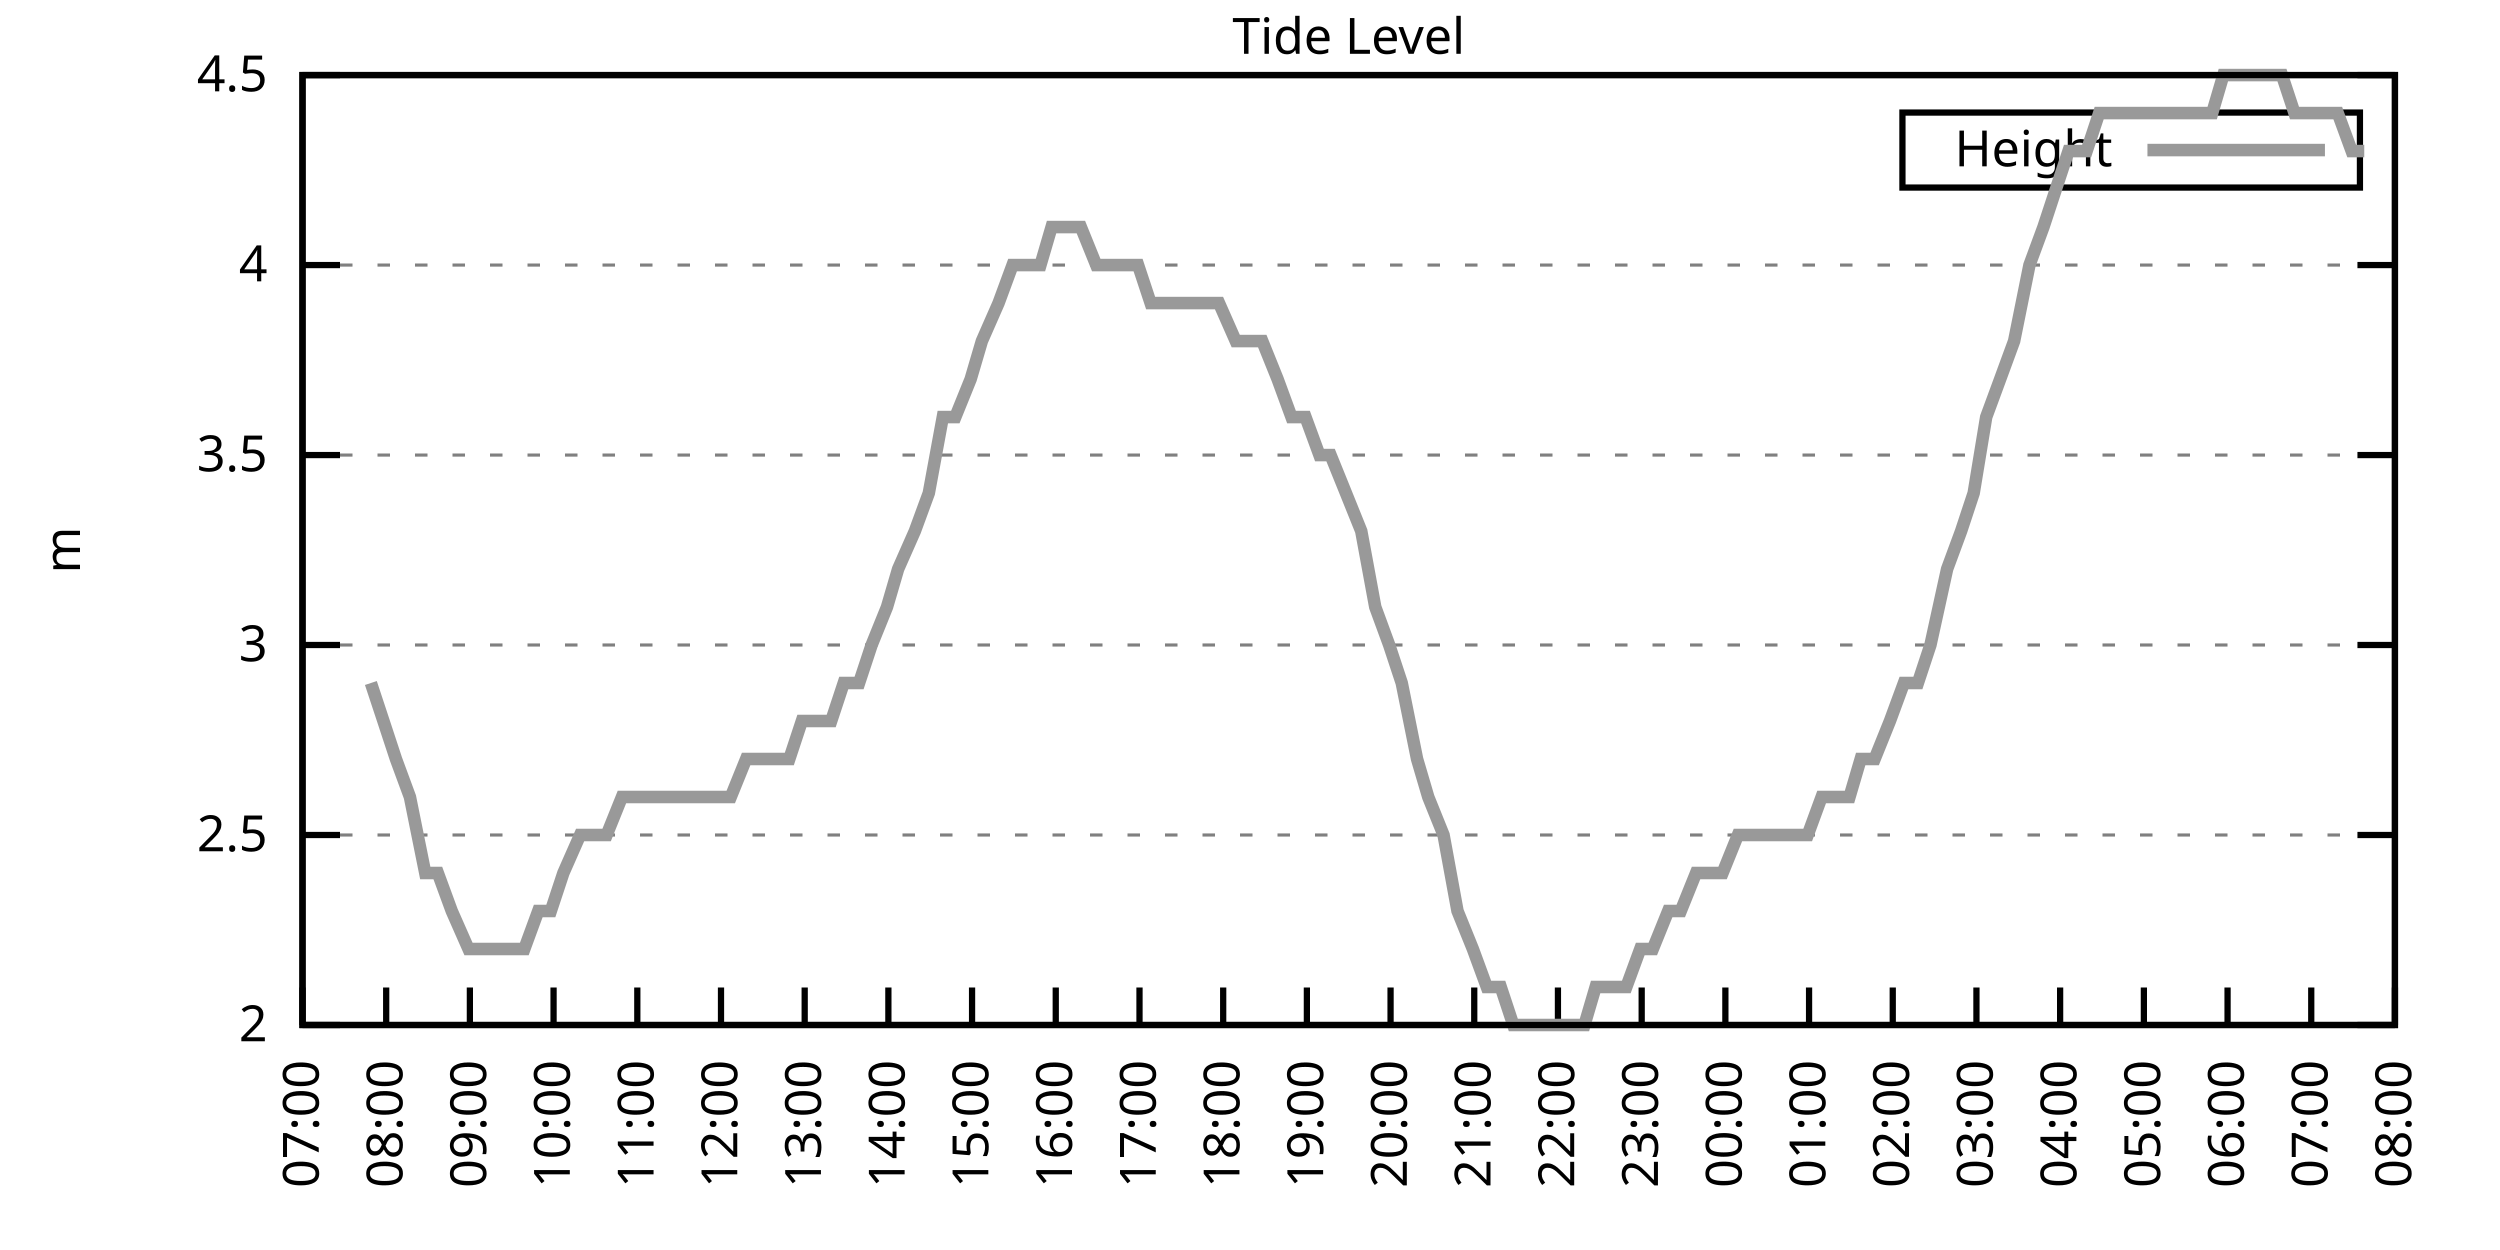
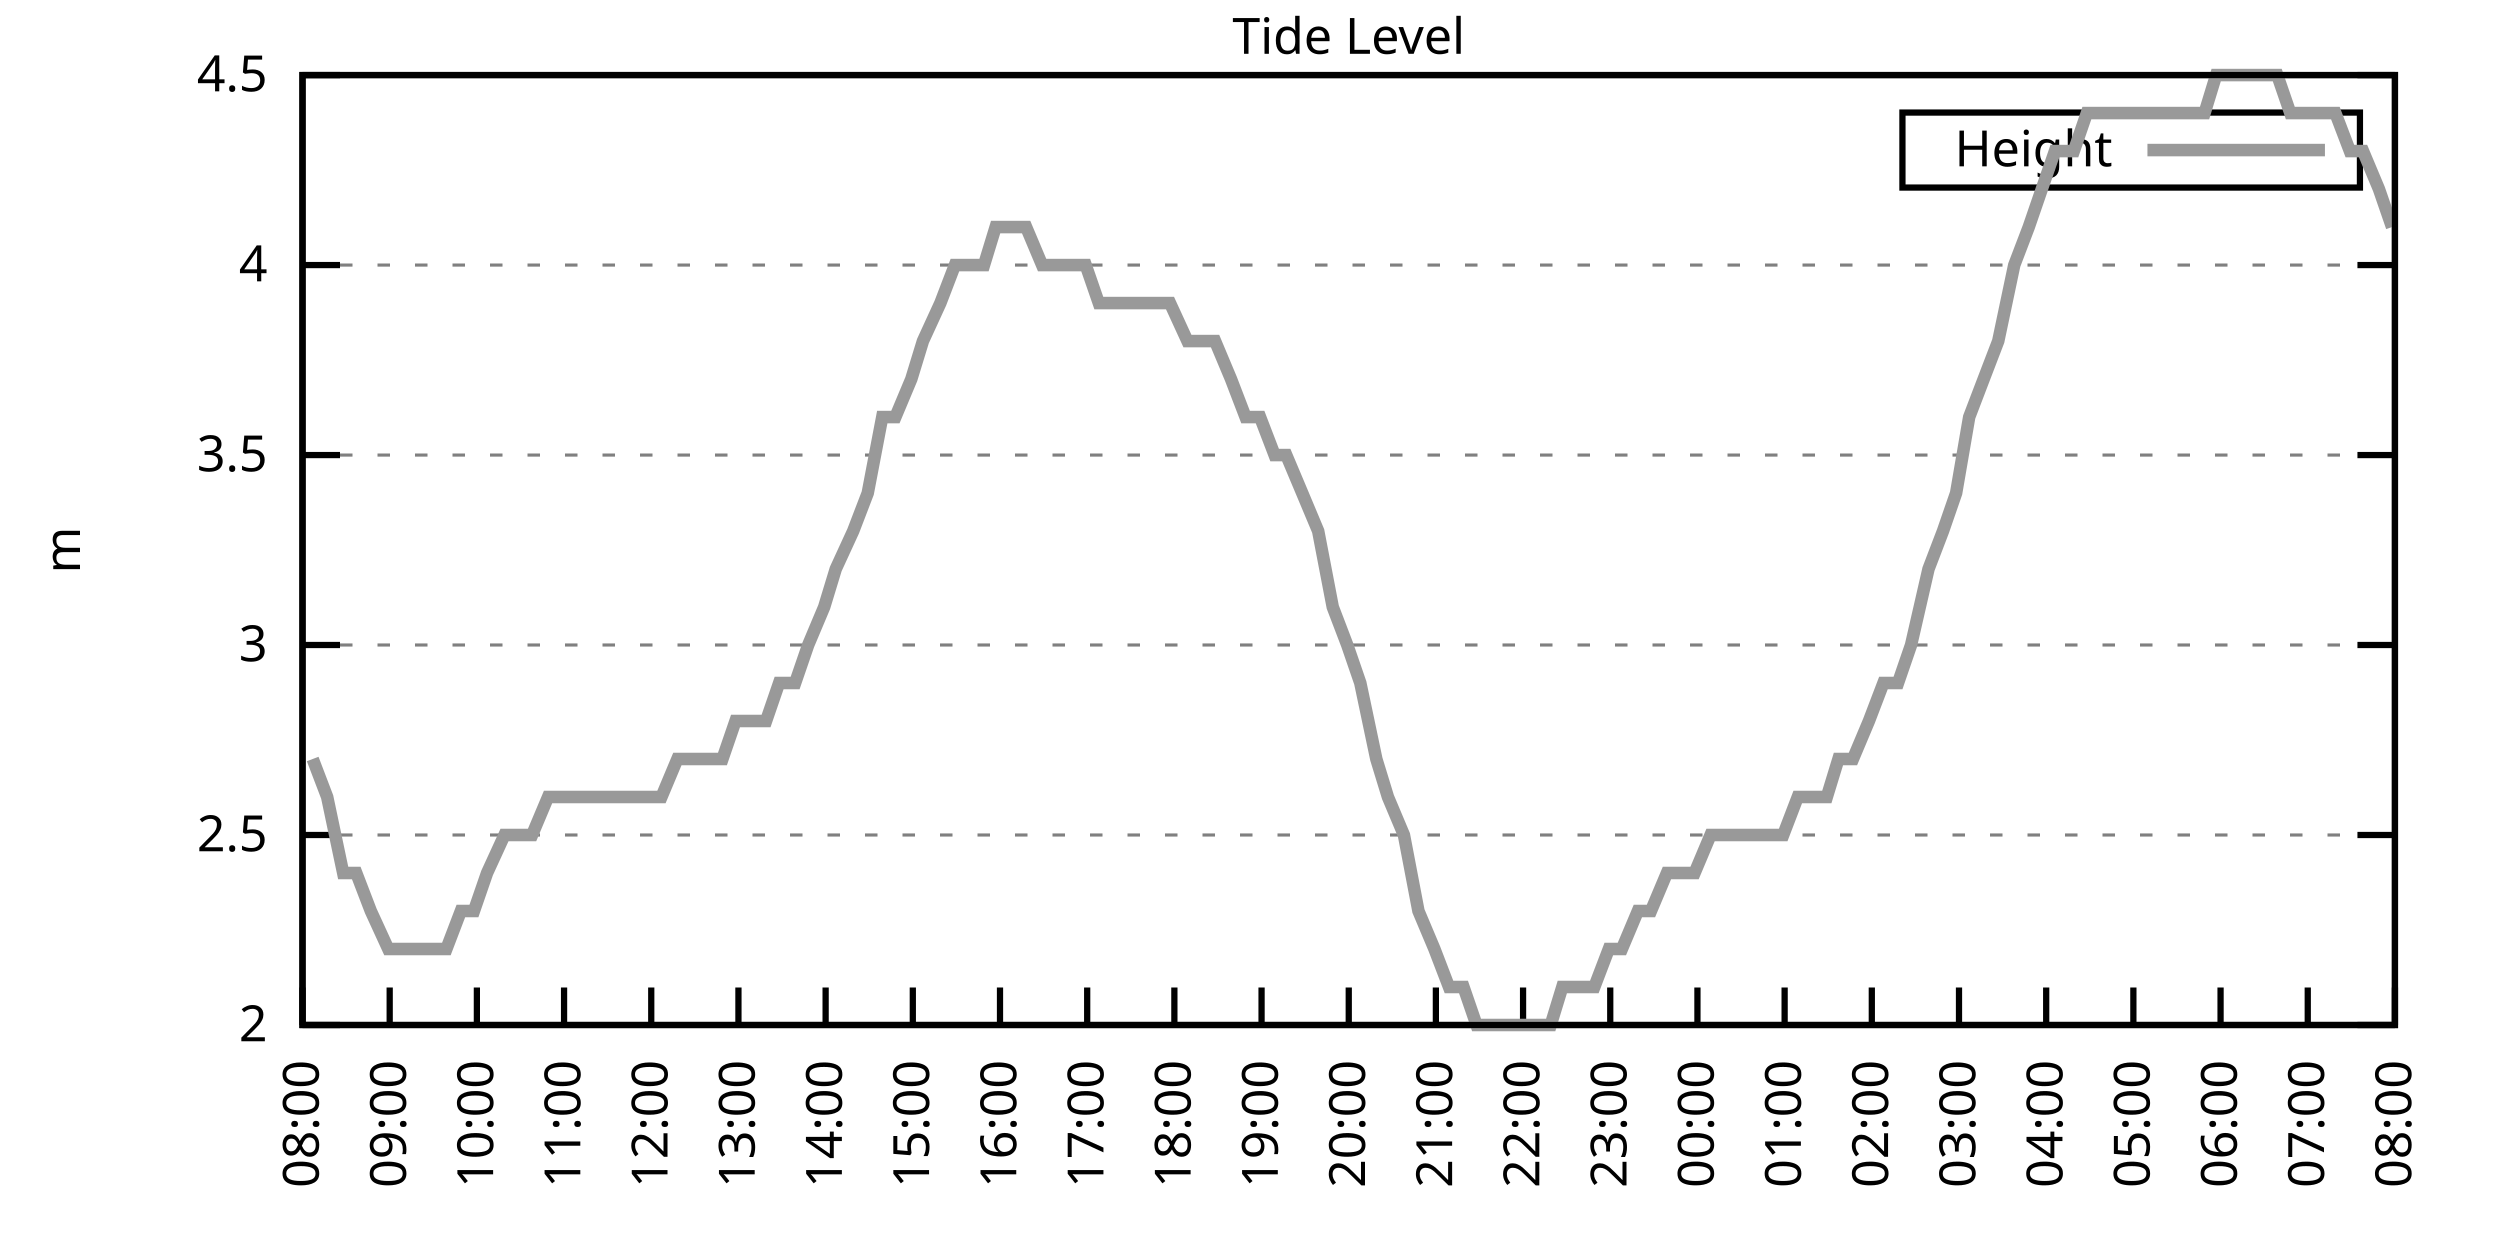
<svg xmlns="http://www.w3.org/2000/svg" xmlns:xlink="http://www.w3.org/1999/xlink" width="400" height="200" viewBox="0 0 400 200">
  <g id="gnuplot_canvas">
    <rect x="0" y="0" width="400" height="200" fill="none" />
    <defs>
      <circle id="gpDot" r="0.5" stroke-width="0.5" stroke="currentColor" />
      <path id="gpPt0" stroke-width="0.333" stroke="currentColor" d="M-1,0 h2 M0,-1 v2" />
      <path id="gpPt1" stroke-width="0.333" stroke="currentColor" d="M-1,-1 L1,1 M1,-1 L-1,1" />
      <path id="gpPt2" stroke-width="0.333" stroke="currentColor" d="M-1,0 L1,0 M0,-1 L0,1 M-1,-1 L1,1 M-1,1 L1,-1" />
      <rect id="gpPt3" stroke-width="0.333" stroke="currentColor" x="-1" y="-1" width="2" height="2" />
      <rect id="gpPt4" stroke-width="0.333" stroke="currentColor" fill="currentColor" x="-1" y="-1" width="2" height="2" />
      <circle id="gpPt5" stroke-width="0.333" stroke="currentColor" cx="0" cy="0" r="1" />
      <use xlink:href="#gpPt5" id="gpPt6" fill="currentColor" stroke="none" />
      <path id="gpPt7" stroke-width="0.333" stroke="currentColor" d="M0,-1.33 L-1.33,0.67 L1.33,0.67 z" />
      <use xlink:href="#gpPt7" id="gpPt8" fill="currentColor" stroke="none" />
      <use xlink:href="#gpPt7" id="gpPt9" stroke="currentColor" transform="rotate(180)" />
      <use xlink:href="#gpPt9" id="gpPt10" fill="currentColor" stroke="none" />
      <use xlink:href="#gpPt3" id="gpPt11" stroke="currentColor" transform="rotate(45)" />
      <use xlink:href="#gpPt11" id="gpPt12" fill="currentColor" stroke="none" />
      <path id="gpPt13" stroke-width="0.333" stroke="currentColor" d="M0,1.330 L1.265,0.411 L0.782,-1.067 L-0.782,-1.076 L-1.265,0.411 z" />
      <use xlink:href="#gpPt13" id="gpPt14" fill="currentColor" stroke="none" />
      <filter id="textbox" filterUnits="objectBoundingBox" x="0" y="0" height="1" width="1">
        <feFlood flood-color="white" flood-opacity="1" result="bgnd" />
        <feComposite in="SourceGraphic" in2="bgnd" operator="atop" />
      </filter>
      <filter id="greybox" filterUnits="objectBoundingBox" x="0" y="0" height="1" width="1">
        <feFlood flood-color="lightgrey" flood-opacity="1" result="grey" />
        <feComposite in="SourceGraphic" in2="grey" operator="atop" />
      </filter>
    </defs>
    <g fill="none" color="white" stroke="currentColor" stroke-width="1.00" stroke-linecap="butt" stroke-linejoin="miter">
</g>
    <g fill="none" color="black" stroke="currentColor" stroke-width="1.00" stroke-linecap="butt" stroke-linejoin="miter">
      <g stroke="none" shape-rendering="crispEdges">
        <polygon fill="rgb(255, 255, 255)" points="48.40,164.00 383.18,164.00 383.18,12.02 48.40,12.02 " />
      </g>
    </g>
    <g fill="none" color="black" stroke="currentColor" stroke-width="1.00" stroke-linecap="butt" stroke-linejoin="miter">
</g>
    <g fill="none" color="black" stroke="black" stroke-width="0.50" stroke-linecap="butt" stroke-linejoin="miter">
</g>
    <g fill="none" color="gray" stroke="currentColor" stroke-width="0.50" stroke-linecap="butt" stroke-linejoin="miter">
      <path stroke="gray" stroke-dasharray="2,4" class="gridline" d="M48.40,164.00 L383.19,164.00  " />
    </g>
    <g fill="none" color="gray" stroke="gray" stroke-width="1.00" stroke-linecap="butt" stroke-linejoin="miter">
</g>
    <g fill="none" color="black" stroke="currentColor" stroke-width="1.00" stroke-linecap="butt" stroke-linejoin="miter">
      <path stroke="black" d="M48.40,164.00 L54.40,164.00 M383.19,164.00 L377.19,164.00  " />
      <g transform="translate(42.80,166.60)" stroke="none" fill="black" font-family="Sans" font-size="8.00" text-anchor="end">
        <text>
          <tspan font-family="Sans"> 2</tspan>
        </text>
      </g>
    </g>
    <g fill="none" color="black" stroke="currentColor" stroke-width="1.00" stroke-linecap="butt" stroke-linejoin="miter">
</g>
    <g fill="none" color="black" stroke="black" stroke-width="0.50" stroke-linecap="butt" stroke-linejoin="miter">
</g>
    <g fill="none" color="gray" stroke="currentColor" stroke-width="0.50" stroke-linecap="butt" stroke-linejoin="miter">
      <path stroke="gray" stroke-dasharray="2,4" class="gridline" d="M48.40,133.60 L383.19,133.60  " />
    </g>
    <g fill="none" color="gray" stroke="gray" stroke-width="1.00" stroke-linecap="butt" stroke-linejoin="miter">
</g>
    <g fill="none" color="black" stroke="currentColor" stroke-width="1.00" stroke-linecap="butt" stroke-linejoin="miter">
      <path stroke="black" d="M48.40,133.60 L54.40,133.60 M383.19,133.60 L377.19,133.60  " />
      <g transform="translate(42.80,136.20)" stroke="none" fill="black" font-family="Sans" font-size="8.00" text-anchor="end">
        <text>
          <tspan font-family="Sans"> 2.5</tspan>
        </text>
      </g>
    </g>
    <g fill="none" color="black" stroke="currentColor" stroke-width="1.00" stroke-linecap="butt" stroke-linejoin="miter">
</g>
    <g fill="none" color="black" stroke="black" stroke-width="0.50" stroke-linecap="butt" stroke-linejoin="miter">
</g>
    <g fill="none" color="gray" stroke="currentColor" stroke-width="0.50" stroke-linecap="butt" stroke-linejoin="miter">
      <path stroke="gray" stroke-dasharray="2,4" class="gridline" d="M48.40,103.20 L383.19,103.20  " />
    </g>
    <g fill="none" color="gray" stroke="gray" stroke-width="1.00" stroke-linecap="butt" stroke-linejoin="miter">
</g>
    <g fill="none" color="black" stroke="currentColor" stroke-width="1.00" stroke-linecap="butt" stroke-linejoin="miter">
      <path stroke="black" d="M48.40,103.20 L54.40,103.20 M383.19,103.20 L377.19,103.20  " />
      <g transform="translate(42.80,105.80)" stroke="none" fill="black" font-family="Sans" font-size="8.00" text-anchor="end">
        <text>
          <tspan font-family="Sans"> 3</tspan>
        </text>
      </g>
    </g>
    <g fill="none" color="black" stroke="currentColor" stroke-width="1.00" stroke-linecap="butt" stroke-linejoin="miter">
</g>
    <g fill="none" color="black" stroke="black" stroke-width="0.50" stroke-linecap="butt" stroke-linejoin="miter">
</g>
    <g fill="none" color="gray" stroke="currentColor" stroke-width="0.50" stroke-linecap="butt" stroke-linejoin="miter">
      <path stroke="gray" stroke-dasharray="2,4" class="gridline" d="M48.40,72.81 L383.19,72.81  " />
    </g>
    <g fill="none" color="gray" stroke="gray" stroke-width="1.00" stroke-linecap="butt" stroke-linejoin="miter">
</g>
    <g fill="none" color="black" stroke="currentColor" stroke-width="1.00" stroke-linecap="butt" stroke-linejoin="miter">
      <path stroke="black" d="M48.40,72.81 L54.40,72.81 M383.19,72.81 L377.19,72.81  " />
      <g transform="translate(42.80,75.41)" stroke="none" fill="black" font-family="Sans" font-size="8.00" text-anchor="end">
        <text>
          <tspan font-family="Sans"> 3.5</tspan>
        </text>
      </g>
    </g>
    <g fill="none" color="black" stroke="currentColor" stroke-width="1.00" stroke-linecap="butt" stroke-linejoin="miter">
</g>
    <g fill="none" color="black" stroke="black" stroke-width="0.50" stroke-linecap="butt" stroke-linejoin="miter">
</g>
    <g fill="none" color="gray" stroke="currentColor" stroke-width="0.50" stroke-linecap="butt" stroke-linejoin="miter">
      <path stroke="gray" stroke-dasharray="2,4" class="gridline" d="M48.40,42.41 L383.19,42.41  " />
    </g>
    <g fill="none" color="gray" stroke="gray" stroke-width="1.00" stroke-linecap="butt" stroke-linejoin="miter">
</g>
    <g fill="none" color="black" stroke="currentColor" stroke-width="1.00" stroke-linecap="butt" stroke-linejoin="miter">
      <path stroke="black" d="M48.40,42.41 L54.40,42.41 M383.19,42.41 L377.19,42.41  " />
      <g transform="translate(42.80,45.01)" stroke="none" fill="black" font-family="Sans" font-size="8.00" text-anchor="end">
        <text>
          <tspan font-family="Sans"> 4</tspan>
        </text>
      </g>
    </g>
    <g fill="none" color="black" stroke="currentColor" stroke-width="1.00" stroke-linecap="butt" stroke-linejoin="miter">
</g>
    <g fill="none" color="black" stroke="black" stroke-width="0.50" stroke-linecap="butt" stroke-linejoin="miter">
</g>
    <g fill="none" color="gray" stroke="currentColor" stroke-width="0.50" stroke-linecap="butt" stroke-linejoin="miter">
      <path stroke="gray" stroke-dasharray="2,4" class="gridline" d="M48.40,12.01 L383.19,12.01  " />
    </g>
    <g fill="none" color="gray" stroke="gray" stroke-width="1.00" stroke-linecap="butt" stroke-linejoin="miter">
</g>
    <g fill="none" color="black" stroke="currentColor" stroke-width="1.00" stroke-linecap="butt" stroke-linejoin="miter">
      <path stroke="black" d="M48.40,12.01 L54.40,12.01 M383.19,12.01 L377.19,12.01  " />
      <g transform="translate(42.80,14.61)" stroke="none" fill="black" font-family="Sans" font-size="8.00" text-anchor="end">
        <text>
          <tspan font-family="Sans"> 4.5</tspan>
        </text>
      </g>
    </g>
    <g fill="none" color="black" stroke="currentColor" stroke-width="1.00" stroke-linecap="butt" stroke-linejoin="miter">
      <path stroke="black" d="M48.40,164.00 L48.40,158.00  " />
      <g transform="translate(51.00,169.60) rotate(270.00)" stroke="none" fill="black" font-family="Sans" font-size="8.00" text-anchor="end">
        <text>
-           <tspan font-family="Sans">07:00</tspan>
-         </text>
-       </g>
-     </g>
-     <g fill="none" color="black" stroke="currentColor" stroke-width="1.00" stroke-linecap="butt" stroke-linejoin="miter">
-       <path stroke="black" d="M61.79,164.00 L61.79,158.00  " />
-       <g transform="translate(64.39,169.60) rotate(270.00)" stroke="none" fill="black" font-family="Sans" font-size="8.00" text-anchor="end">
-         <text>
          <tspan font-family="Sans">08:00</tspan>
        </text>
      </g>
    </g>
    <g fill="none" color="black" stroke="currentColor" stroke-width="1.00" stroke-linecap="butt" stroke-linejoin="miter">
-       <path stroke="black" d="M75.18,164.00 L75.18,158.00  " />
-       <g transform="translate(77.78,169.60) rotate(270.00)" stroke="none" fill="black" font-family="Sans" font-size="8.00" text-anchor="end">
+       <path stroke="black" d="M62.35,164.00 L62.35,158.00  " />
+       <g transform="translate(64.95,169.60) rotate(270.00)" stroke="none" fill="black" font-family="Sans" font-size="8.00" text-anchor="end">
        <text>
          <tspan font-family="Sans">09:00</tspan>
        </text>
      </g>
    </g>
    <g fill="none" color="black" stroke="currentColor" stroke-width="1.00" stroke-linecap="butt" stroke-linejoin="miter">
-       <path stroke="black" d="M88.57,164.00 L88.57,158.00  " />
-       <g transform="translate(91.17,169.60) rotate(270.00)" stroke="none" fill="black" font-family="Sans" font-size="8.00" text-anchor="end">
+       <path stroke="black" d="M76.30,164.00 L76.30,158.00  " />
+       <g transform="translate(78.90,169.60) rotate(270.00)" stroke="none" fill="black" font-family="Sans" font-size="8.00" text-anchor="end">
        <text>
          <tspan font-family="Sans">10:00</tspan>
        </text>
      </g>
    </g>
    <g fill="none" color="black" stroke="currentColor" stroke-width="1.00" stroke-linecap="butt" stroke-linejoin="miter">
-       <path stroke="black" d="M101.97,164.00 L101.97,158.00  " />
-       <g transform="translate(104.57,169.60) rotate(270.00)" stroke="none" fill="black" font-family="Sans" font-size="8.00" text-anchor="end">
+       <path stroke="black" d="M90.25,164.00 L90.25,158.00  " />
+       <g transform="translate(92.85,169.60) rotate(270.00)" stroke="none" fill="black" font-family="Sans" font-size="8.00" text-anchor="end">
        <text>
          <tspan font-family="Sans">11:00</tspan>
        </text>
      </g>
    </g>
    <g fill="none" color="black" stroke="currentColor" stroke-width="1.00" stroke-linecap="butt" stroke-linejoin="miter">
-       <path stroke="black" d="M115.36,164.00 L115.36,158.00  " />
-       <g transform="translate(117.96,169.60) rotate(270.00)" stroke="none" fill="black" font-family="Sans" font-size="8.00" text-anchor="end">
+       <path stroke="black" d="M104.20,164.00 L104.20,158.00  " />
+       <g transform="translate(106.80,169.60) rotate(270.00)" stroke="none" fill="black" font-family="Sans" font-size="8.00" text-anchor="end">
        <text>
          <tspan font-family="Sans">12:00</tspan>
        </text>
      </g>
    </g>
    <g fill="none" color="black" stroke="currentColor" stroke-width="1.00" stroke-linecap="butt" stroke-linejoin="miter">
-       <path stroke="black" d="M128.75,164.00 L128.75,158.00  " />
-       <g transform="translate(131.35,169.60) rotate(270.00)" stroke="none" fill="black" font-family="Sans" font-size="8.00" text-anchor="end">
+       <path stroke="black" d="M118.15,164.00 L118.15,158.00  " />
+       <g transform="translate(120.75,169.60) rotate(270.00)" stroke="none" fill="black" font-family="Sans" font-size="8.00" text-anchor="end">
        <text>
          <tspan font-family="Sans">13:00</tspan>
        </text>
      </g>
    </g>
    <g fill="none" color="black" stroke="currentColor" stroke-width="1.00" stroke-linecap="butt" stroke-linejoin="miter">
-       <path stroke="black" d="M142.14,164.00 L142.14,158.00  " />
-       <g transform="translate(144.74,169.60) rotate(270.00)" stroke="none" fill="black" font-family="Sans" font-size="8.00" text-anchor="end">
+       <path stroke="black" d="M132.10,164.00 L132.10,158.00  " />
+       <g transform="translate(134.70,169.60) rotate(270.00)" stroke="none" fill="black" font-family="Sans" font-size="8.00" text-anchor="end">
        <text>
          <tspan font-family="Sans">14:00</tspan>
        </text>
      </g>
    </g>
    <g fill="none" color="black" stroke="currentColor" stroke-width="1.00" stroke-linecap="butt" stroke-linejoin="miter">
-       <path stroke="black" d="M155.53,164.00 L155.53,158.00  " />
-       <g transform="translate(158.13,169.60) rotate(270.00)" stroke="none" fill="black" font-family="Sans" font-size="8.00" text-anchor="end">
+       <path stroke="black" d="M146.05,164.00 L146.05,158.00  " />
+       <g transform="translate(148.65,169.60) rotate(270.00)" stroke="none" fill="black" font-family="Sans" font-size="8.00" text-anchor="end">
        <text>
          <tspan font-family="Sans">15:00</tspan>
        </text>
      </g>
    </g>
    <g fill="none" color="black" stroke="currentColor" stroke-width="1.00" stroke-linecap="butt" stroke-linejoin="miter">
-       <path stroke="black" d="M168.92,164.00 L168.92,158.00  " />
-       <g transform="translate(171.52,169.60) rotate(270.00)" stroke="none" fill="black" font-family="Sans" font-size="8.00" text-anchor="end">
+       <path stroke="black" d="M160.00,164.00 L160.00,158.00  " />
+       <g transform="translate(162.60,169.60) rotate(270.00)" stroke="none" fill="black" font-family="Sans" font-size="8.00" text-anchor="end">
        <text>
          <tspan font-family="Sans">16:00</tspan>
        </text>
      </g>
    </g>
    <g fill="none" color="black" stroke="currentColor" stroke-width="1.00" stroke-linecap="butt" stroke-linejoin="miter">
-       <path stroke="black" d="M182.32,164.00 L182.32,158.00  " />
-       <g transform="translate(184.92,169.60) rotate(270.00)" stroke="none" fill="black" font-family="Sans" font-size="8.00" text-anchor="end">
+       <path stroke="black" d="M173.95,164.00 L173.95,158.00  " />
+       <g transform="translate(176.55,169.60) rotate(270.00)" stroke="none" fill="black" font-family="Sans" font-size="8.00" text-anchor="end">
        <text>
          <tspan font-family="Sans">17:00</tspan>
        </text>
      </g>
    </g>
    <g fill="none" color="black" stroke="currentColor" stroke-width="1.00" stroke-linecap="butt" stroke-linejoin="miter">
-       <path stroke="black" d="M195.71,164.00 L195.71,158.00  " />
-       <g transform="translate(198.31,169.60) rotate(270.00)" stroke="none" fill="black" font-family="Sans" font-size="8.00" text-anchor="end">
+       <path stroke="black" d="M187.90,164.00 L187.90,158.00  " />
+       <g transform="translate(190.50,169.60) rotate(270.00)" stroke="none" fill="black" font-family="Sans" font-size="8.00" text-anchor="end">
        <text>
          <tspan font-family="Sans">18:00</tspan>
        </text>
      </g>
    </g>
    <g fill="none" color="black" stroke="currentColor" stroke-width="1.00" stroke-linecap="butt" stroke-linejoin="miter">
-       <path stroke="black" d="M209.10,164.00 L209.10,158.00  " />
-       <g transform="translate(211.70,169.60) rotate(270.00)" stroke="none" fill="black" font-family="Sans" font-size="8.00" text-anchor="end">
+       <path stroke="black" d="M201.85,164.00 L201.85,158.00  " />
+       <g transform="translate(204.45,169.60) rotate(270.00)" stroke="none" fill="black" font-family="Sans" font-size="8.00" text-anchor="end">
        <text>
          <tspan font-family="Sans">19:00</tspan>
        </text>
      </g>
    </g>
    <g fill="none" color="black" stroke="currentColor" stroke-width="1.00" stroke-linecap="butt" stroke-linejoin="miter">
-       <path stroke="black" d="M222.49,164.00 L222.49,158.00  " />
-       <g transform="translate(225.09,169.60) rotate(270.00)" stroke="none" fill="black" font-family="Sans" font-size="8.00" text-anchor="end">
+       <path stroke="black" d="M215.80,164.00 L215.80,158.00  " />
+       <g transform="translate(218.40,169.60) rotate(270.00)" stroke="none" fill="black" font-family="Sans" font-size="8.00" text-anchor="end">
        <text>
          <tspan font-family="Sans">20:00</tspan>
        </text>
      </g>
    </g>
    <g fill="none" color="black" stroke="currentColor" stroke-width="1.00" stroke-linecap="butt" stroke-linejoin="miter">
-       <path stroke="black" d="M235.88,164.00 L235.88,158.00  " />
-       <g transform="translate(238.48,169.60) rotate(270.00)" stroke="none" fill="black" font-family="Sans" font-size="8.00" text-anchor="end">
+       <path stroke="black" d="M229.74,164.00 L229.74,158.00  " />
+       <g transform="translate(232.34,169.60) rotate(270.00)" stroke="none" fill="black" font-family="Sans" font-size="8.00" text-anchor="end">
        <text>
          <tspan font-family="Sans">21:00</tspan>
        </text>
      </g>
    </g>
    <g fill="none" color="black" stroke="currentColor" stroke-width="1.00" stroke-linecap="butt" stroke-linejoin="miter">
-       <path stroke="black" d="M249.27,164.00 L249.27,158.00  " />
-       <g transform="translate(251.87,169.60) rotate(270.00)" stroke="none" fill="black" font-family="Sans" font-size="8.00" text-anchor="end">
+       <path stroke="black" d="M243.69,164.00 L243.69,158.00  " />
+       <g transform="translate(246.29,169.60) rotate(270.00)" stroke="none" fill="black" font-family="Sans" font-size="8.00" text-anchor="end">
        <text>
          <tspan font-family="Sans">22:00</tspan>
        </text>
      </g>
    </g>
    <g fill="none" color="black" stroke="currentColor" stroke-width="1.00" stroke-linecap="butt" stroke-linejoin="miter">
-       <path stroke="black" d="M262.67,164.00 L262.67,158.00  " />
-       <g transform="translate(265.27,169.60) rotate(270.00)" stroke="none" fill="black" font-family="Sans" font-size="8.00" text-anchor="end">
+       <path stroke="black" d="M257.64,164.00 L257.64,158.00  " />
+       <g transform="translate(260.24,169.60) rotate(270.00)" stroke="none" fill="black" font-family="Sans" font-size="8.00" text-anchor="end">
        <text>
          <tspan font-family="Sans">23:00</tspan>
        </text>
      </g>
    </g>
    <g fill="none" color="black" stroke="currentColor" stroke-width="1.00" stroke-linecap="butt" stroke-linejoin="miter">
-       <path stroke="black" d="M276.06,164.00 L276.06,158.00  " />
-       <g transform="translate(278.66,169.60) rotate(270.00)" stroke="none" fill="black" font-family="Sans" font-size="8.00" text-anchor="end">
+       <path stroke="black" d="M271.59,164.00 L271.59,158.00  " />
+       <g transform="translate(274.19,169.60) rotate(270.00)" stroke="none" fill="black" font-family="Sans" font-size="8.00" text-anchor="end">
        <text>
          <tspan font-family="Sans">00:00</tspan>
        </text>
      </g>
    </g>
    <g fill="none" color="black" stroke="currentColor" stroke-width="1.00" stroke-linecap="butt" stroke-linejoin="miter">
-       <path stroke="black" d="M289.45,164.00 L289.45,158.00  " />
-       <g transform="translate(292.05,169.60) rotate(270.00)" stroke="none" fill="black" font-family="Sans" font-size="8.00" text-anchor="end">
+       <path stroke="black" d="M285.54,164.00 L285.54,158.00  " />
+       <g transform="translate(288.14,169.60) rotate(270.00)" stroke="none" fill="black" font-family="Sans" font-size="8.00" text-anchor="end">
        <text>
          <tspan font-family="Sans">01:00</tspan>
        </text>
      </g>
    </g>
    <g fill="none" color="black" stroke="currentColor" stroke-width="1.00" stroke-linecap="butt" stroke-linejoin="miter">
-       <path stroke="black" d="M302.84,164.00 L302.84,158.00  " />
-       <g transform="translate(305.44,169.60) rotate(270.00)" stroke="none" fill="black" font-family="Sans" font-size="8.00" text-anchor="end">
+       <path stroke="black" d="M299.49,164.00 L299.49,158.00  " />
+       <g transform="translate(302.09,169.60) rotate(270.00)" stroke="none" fill="black" font-family="Sans" font-size="8.00" text-anchor="end">
        <text>
          <tspan font-family="Sans">02:00</tspan>
        </text>
      </g>
    </g>
    <g fill="none" color="black" stroke="currentColor" stroke-width="1.00" stroke-linecap="butt" stroke-linejoin="miter">
-       <path stroke="black" d="M316.23,164.00 L316.23,158.00  " />
-       <g transform="translate(318.83,169.60) rotate(270.00)" stroke="none" fill="black" font-family="Sans" font-size="8.00" text-anchor="end">
+       <path stroke="black" d="M313.44,164.00 L313.44,158.00  " />
+       <g transform="translate(316.04,169.60) rotate(270.00)" stroke="none" fill="black" font-family="Sans" font-size="8.00" text-anchor="end">
        <text>
          <tspan font-family="Sans">03:00</tspan>
        </text>
      </g>
    </g>
    <g fill="none" color="black" stroke="currentColor" stroke-width="1.00" stroke-linecap="butt" stroke-linejoin="miter">
-       <path stroke="black" d="M329.62,164.00 L329.62,158.00  " />
-       <g transform="translate(332.22,169.60) rotate(270.00)" stroke="none" fill="black" font-family="Sans" font-size="8.00" text-anchor="end">
+       <path stroke="black" d="M327.39,164.00 L327.39,158.00  " />
+       <g transform="translate(329.99,169.60) rotate(270.00)" stroke="none" fill="black" font-family="Sans" font-size="8.00" text-anchor="end">
        <text>
          <tspan font-family="Sans">04:00</tspan>
        </text>
      </g>
    </g>
    <g fill="none" color="black" stroke="currentColor" stroke-width="1.00" stroke-linecap="butt" stroke-linejoin="miter">
-       <path stroke="black" d="M343.02,164.00 L343.02,158.00  " />
-       <g transform="translate(345.62,169.60) rotate(270.00)" stroke="none" fill="black" font-family="Sans" font-size="8.00" text-anchor="end">
+       <path stroke="black" d="M341.34,164.00 L341.34,158.00  " />
+       <g transform="translate(343.94,169.60) rotate(270.00)" stroke="none" fill="black" font-family="Sans" font-size="8.00" text-anchor="end">
        <text>
          <tspan font-family="Sans">05:00</tspan>
        </text>
      </g>
    </g>
    <g fill="none" color="black" stroke="currentColor" stroke-width="1.00" stroke-linecap="butt" stroke-linejoin="miter">
-       <path stroke="black" d="M356.41,164.00 L356.41,158.00  " />
-       <g transform="translate(359.01,169.60) rotate(270.00)" stroke="none" fill="black" font-family="Sans" font-size="8.00" text-anchor="end">
+       <path stroke="black" d="M355.29,164.00 L355.29,158.00  " />
+       <g transform="translate(357.89,169.60) rotate(270.00)" stroke="none" fill="black" font-family="Sans" font-size="8.00" text-anchor="end">
        <text>
          <tspan font-family="Sans">06:00</tspan>
        </text>
      </g>
    </g>
    <g fill="none" color="black" stroke="currentColor" stroke-width="1.00" stroke-linecap="butt" stroke-linejoin="miter">
-       <path stroke="black" d="M369.80,164.00 L369.80,158.00  " />
-       <g transform="translate(372.40,169.60) rotate(270.00)" stroke="none" fill="black" font-family="Sans" font-size="8.00" text-anchor="end">
+       <path stroke="black" d="M369.24,164.00 L369.24,158.00  " />
+       <g transform="translate(371.84,169.60) rotate(270.00)" stroke="none" fill="black" font-family="Sans" font-size="8.00" text-anchor="end">
        <text>
          <tspan font-family="Sans">07:00</tspan>
        </text>
      </g>
    </g>
    <g fill="none" color="black" stroke="currentColor" stroke-width="1.00" stroke-linecap="butt" stroke-linejoin="miter">
      <path stroke="black" d="M383.19,164.00 L383.19,158.00  " />
      <g transform="translate(385.79,169.60) rotate(270.00)" stroke="none" fill="black" font-family="Sans" font-size="8.00" text-anchor="end">
        <text>
          <tspan font-family="Sans">08:00</tspan>
        </text>
      </g>
    </g>
    <g fill="none" color="black" stroke="currentColor" stroke-width="1.00" stroke-linecap="butt" stroke-linejoin="miter">
</g>
    <g fill="none" color="black" stroke="currentColor" stroke-width="1.00" stroke-linecap="butt" stroke-linejoin="miter">
      <path stroke="black" d="M48.40,12.01 L48.40,164.00 L383.19,164.00 L383.19,12.01 L48.40,12.01 Z  " />
    </g>
    <g fill="none" color="black" stroke="currentColor" stroke-width="1.00" stroke-linecap="butt" stroke-linejoin="miter">
</g>
    <g fill="none" color="black" stroke="currentColor" stroke-width="1.00" stroke-linecap="butt" stroke-linejoin="miter">
      <path stroke="black" d="M304.39,30.01 L304.39,18.01 L377.59,18.01 L377.59,30.01 L304.39,30.01 Z  " />
    </g>
    <g id="Tide_level_plot_1">
      <g fill="none" color="white" stroke="black" stroke-width="2.00" stroke-linecap="butt" stroke-linejoin="miter">
</g>
      <g fill="none" color="black" stroke="currentColor" stroke-width="2.00" stroke-linecap="butt" stroke-linejoin="miter">
        <g transform="translate(337.99,26.61)" stroke="none" fill="black" font-family="Sans" font-size="8.00" text-anchor="end">
          <text>
            <tspan font-family="Sans">Height</tspan>
          </text>
        </g>
      </g>
      <g fill="none" color="black" stroke="currentColor" stroke-width="2.00" stroke-linecap="butt" stroke-linejoin="miter">
-         <path stroke="rgb(153, 153, 153)" d="M343.59,24.01 L371.99,24.01 M59.34,109.28 L61.35,115.36 L63.35,121.44 L65.59,127.52 L68.04,139.68 L70.05,139.68   L72.28,145.76 L74.96,151.84 L77.19,151.84 L79.20,151.84 L81.43,151.84 L83.89,151.84 L86.12,145.76 L88.13,145.76   L90.14,139.68 L92.82,133.60 L94.82,133.60 L97.06,133.60 L99.51,127.52 L101.52,127.52 L103.98,127.52 L106.21,127.52   L108.44,127.52 L110.45,127.52 L112.68,127.52 L115.13,127.52 L116.92,127.52 L119.38,121.44 L121.83,121.44 L124.06,121.44   L126.29,121.44 L128.30,115.36 L130.31,115.36 L132.99,115.36 L135.00,109.28 L137.45,109.28 L139.46,103.20 L141.92,97.12   L143.70,91.04 L146.38,84.97 L148.61,78.89 L150.85,66.73 L152.85,66.73 L155.31,60.65 L157.10,54.57 L159.77,48.49   L162.01,42.41 L164.24,42.41 L166.47,42.41 L168.25,36.33 L170.93,36.33 L172.94,36.33 L175.40,42.41 L177.18,42.41   L179.64,42.41 L182.09,42.41 L184.10,48.49 L186.56,48.49 L188.57,48.49 L191.02,48.49 L193.25,48.49 L195.04,48.49   L197.72,54.57 L199.50,54.57 L201.96,54.57 L204.41,60.65 L206.64,66.73 L208.88,66.73 L211.11,72.81 L212.89,72.81   L215.35,78.89 L217.80,84.97 L220.04,97.12 L222.27,103.20 L224.28,109.28 L226.73,121.44 L228.52,127.52 L230.97,133.60   L233.20,145.76 L235.66,151.84 L237.89,157.92 L240.12,157.92 L242.13,164.00 L244.36,164.00 L246.82,164.00 L249.05,164.00   L251.06,164.00 L253.51,164.00 L255.30,157.92 L257.76,157.92 L260.21,157.92 L262.44,151.84 L264.45,151.84 L266.91,145.76   L268.92,145.76 L271.37,139.68 L273.60,139.68 L275.61,139.68 L278.07,133.60 L279.85,133.60 L282.31,133.60 L284.32,133.60   L286.55,133.60 L289.23,133.60 L291.46,127.52 L293.24,127.52 L295.92,127.52 L297.71,121.44 L299.94,121.44 L302.39,115.36   L304.63,109.28 L306.86,109.28 L308.87,103.20 L311.54,91.04 L313.78,84.97 L315.79,78.89 L317.79,66.73 L320.03,60.65   L322.26,54.57 L324.71,42.41 L326.95,36.33 L328.95,30.25 L330.96,24.17 L333.86,24.17 L335.87,18.09 L338.33,18.09   L340.11,18.09 L342.57,18.09 L345.02,18.09 L347.03,18.09 L349.49,18.09 L351.72,18.09 L353.95,18.09 L355.74,12.01   L357.97,12.01 L360.65,12.01 L362.66,12.01 L365.11,12.01 L367.12,18.09 L369.58,18.09 L371.36,18.09 L374.04,18.09   L376.27,24.17 L378.28,24.17  " />
+         <path stroke="rgb(153, 153, 153)" d="M343.59,24.01 L371.99,24.01 M50.03,121.44 L52.35,127.52 L54.91,139.68 L57.00,139.68 L59.33,145.76 L62.12,151.84   L64.44,151.84 L66.53,151.84 L68.86,151.84 L71.42,151.84 L73.74,145.76 L75.83,145.76 L77.93,139.68 L80.72,133.60   L82.81,133.60 L85.13,133.60 L87.69,127.52 L89.78,127.52 L92.34,127.52 L94.67,127.52 L96.99,127.52 L99.08,127.52   L101.41,127.52 L103.97,127.52 L105.83,127.52 L108.38,121.44 L110.94,121.44 L113.27,121.44 L115.59,121.44 L117.68,115.36   L119.78,115.36 L122.57,115.36 L124.66,109.28 L127.22,109.28 L129.31,103.20 L131.87,97.12 L133.72,91.04 L136.51,84.97   L138.84,78.89 L141.16,66.73 L143.26,66.73 L145.81,60.65 L147.67,54.57 L150.46,48.49 L152.79,42.41 L155.11,42.41   L157.44,42.41 L159.30,36.33 L162.09,36.33 L164.18,36.33 L166.74,42.41 L168.60,42.41 L171.16,42.41 L173.71,42.41   L175.81,48.49 L178.36,48.49 L180.46,48.49 L183.01,48.49 L185.34,48.49 L187.20,48.49 L189.99,54.57 L191.85,54.57   L194.41,54.57 L196.96,60.65 L199.29,66.73 L201.61,66.73 L203.94,72.81 L205.80,72.81 L208.36,78.89 L210.91,84.97   L213.24,97.12 L215.56,103.20 L217.65,109.28 L220.21,121.44 L222.07,127.52 L224.63,133.60 L226.95,145.76 L229.51,151.84   L231.84,157.92 L234.16,157.92 L236.25,164.00 L238.58,164.00 L241.14,164.00 L243.46,164.00 L245.55,164.00 L248.11,164.00   L249.97,157.92 L252.53,157.92 L255.09,157.92 L257.41,151.84 L259.50,151.84 L262.06,145.76 L264.15,145.76 L266.71,139.68   L269.04,139.68 L271.13,139.68 L273.69,133.60 L275.55,133.60 L278.10,133.60 L280.20,133.60 L282.52,133.60 L285.31,133.60   L287.64,127.52 L289.50,127.52 L292.29,127.52 L294.15,121.44 L296.47,121.44 L299.03,115.36 L301.35,109.28 L303.68,109.28   L305.77,103.20 L308.56,91.04 L310.88,84.97 L312.98,78.89 L315.07,66.73 L317.39,60.65 L319.72,54.57 L322.28,42.41   L324.60,36.33 L326.69,30.25 L328.79,24.17 L331.81,24.17 L333.90,18.09 L336.46,18.09 L338.32,18.09 L340.88,18.09   L343.43,18.09 L345.53,18.09 L348.08,18.09 L350.41,18.09 L352.73,18.09 L354.59,12.01 L356.92,12.01 L359.71,12.01   L361.80,12.01 L364.36,12.01 L366.45,18.09 L369.01,18.09 L370.87,18.09 L373.66,18.09 L375.98,24.17 L378.08,24.17   L380.63,30.25 L382.73,36.33  " />
      </g>
    </g>
    <g fill="none" color="black" stroke="currentColor" stroke-width="2.00" stroke-linecap="butt" stroke-linejoin="miter">
</g>
    <g fill="none" color="black" stroke="black" stroke-width="1.00" stroke-linecap="butt" stroke-linejoin="miter">
</g>
    <g fill="none" color="black" stroke="currentColor" stroke-width="1.00" stroke-linecap="butt" stroke-linejoin="miter">
      <path stroke="black" d="M48.40,12.01 L48.40,164.00 L383.19,164.00 L383.19,12.01 L48.40,12.01 Z  " />
      <g transform="translate(12.80,88.01) rotate(270.00)" stroke="none" fill="black" font-family="Sans" font-size="8.00" text-anchor="middle">
        <text>
          <tspan font-family="Sans">m</tspan>
        </text>
      </g>
    </g>
    <g fill="none" color="black" stroke="currentColor" stroke-width="1.00" stroke-linecap="butt" stroke-linejoin="miter">
</g>
    <g fill="none" color="black" stroke="currentColor" stroke-width="1.00" stroke-linecap="butt" stroke-linejoin="miter">
      <g transform="translate(215.79,8.61)" stroke="none" fill="black" font-family="Sans" font-size="8.00" text-anchor="middle">
        <text>
          <tspan font-family="Sans">Tide Level</tspan>
        </text>
      </g>
    </g>
    <g fill="none" color="black" stroke="currentColor" stroke-width="1.00" stroke-linecap="butt" stroke-linejoin="miter">
</g>
  </g>
</svg>
